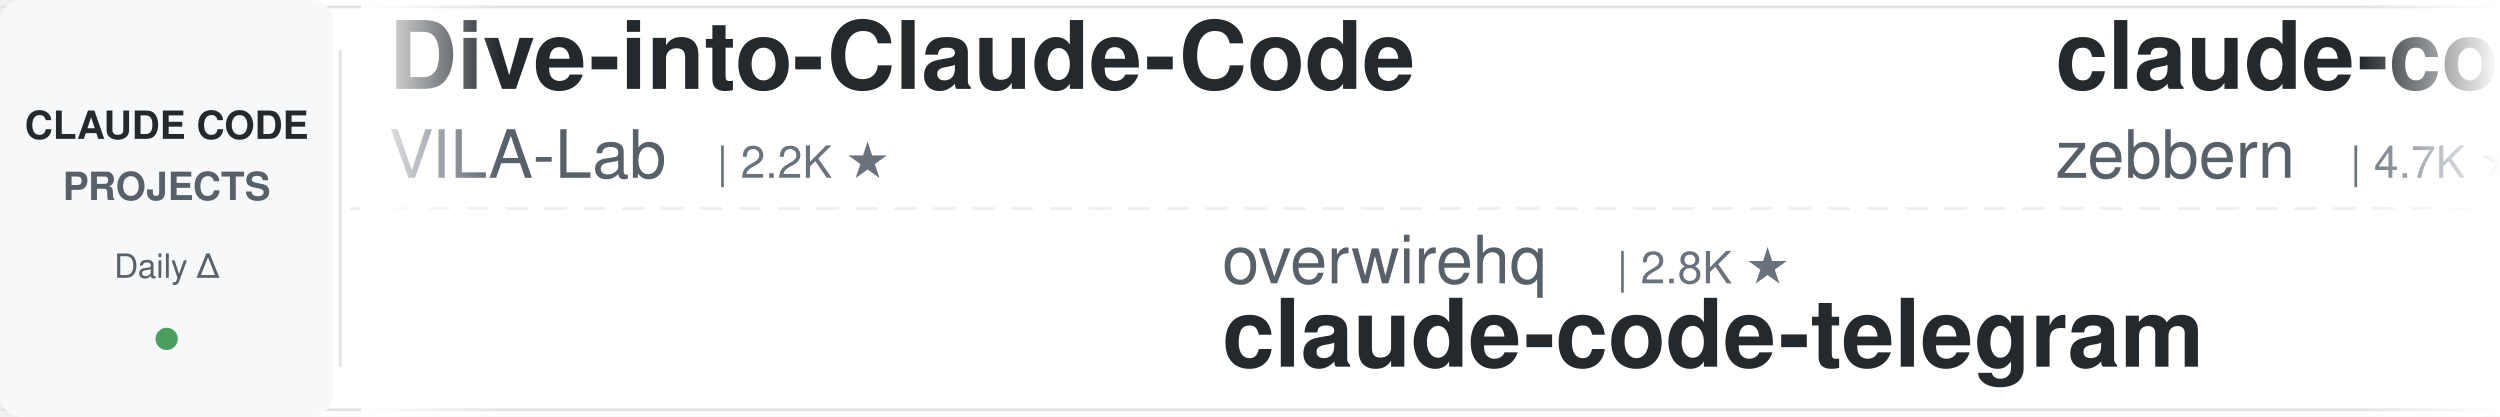
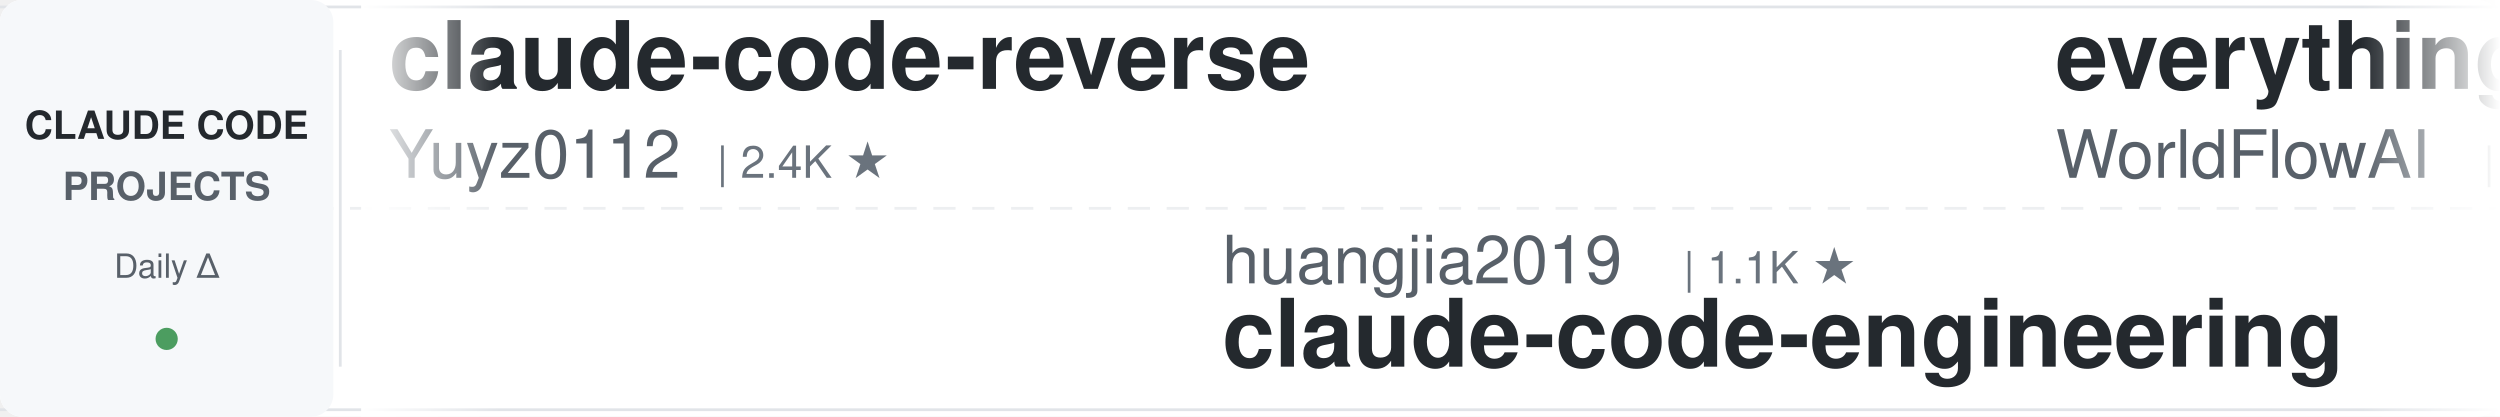
<svg xmlns="http://www.w3.org/2000/svg" width="900" height="150">
  <defs>
    <linearGradient id="leftFade" x1="0%" y1="0%" x2="100%" y2="0%">
      <stop offset="0%" style="stop-color:#ffffff;stop-opacity:1" />
      <stop offset="100%" style="stop-color:#ffffff;stop-opacity:0" />
    </linearGradient>
    <linearGradient id="rightFade" x1="0%" y1="0%" x2="100%" y2="0%">
      <stop offset="0%" style="stop-color:#ffffff;stop-opacity:0" />
      <stop offset="100%" style="stop-color:#ffffff;stop-opacity:1" />
    </linearGradient>
  </defs>
  <rect width="900" height="150" fill="#ffffff" rx="8" />
  <rect x="0" y="2" width="900" height="1" fill="#e1e4e8" />
  <rect x="0" y="147" width="900" height="1" fill="#e1e4e8" />
  <line x1="0" y1="75" x2="900" y2="75" stroke="#e1e4e8" stroke-width="1" stroke-dasharray="8 6" opacity="0.6" />
  <rect x="0" y="0" width="120" height="150" fill="#f6f8fa" rx="8" />
  <text x="60" y="50" font-family="-apple-system, BlinkMacSystemFont, 'Segoe UI', Helvetica, Arial, sans-serif" font-size="14" font-weight="600" fill="#24292e" text-anchor="middle">CLAUDE CODE</text>
  <text x="60" y="72" font-family="-apple-system, BlinkMacSystemFont, 'Segoe UI', Helvetica, Arial, sans-serif" font-size="14" font-weight="600" fill="#586069" text-anchor="middle">PROJECTS</text>
  <text x="60" y="100" font-family="-apple-system, BlinkMacSystemFont, 'Segoe UI', Helvetica, Arial, sans-serif" font-size="12" font-weight="500" fill="#586069" text-anchor="middle">Daily Δ</text>
  <circle cx="60" cy="122" r="4" fill="#22863a" opacity="0.8" />
  <rect x="122" y="18" width="1" height="114" fill="#e1e4e8" />
  <clipPath id="tickerClip">
    <rect x="130" y="0" width="770" height="150" />
  </clipPath>
  <g clip-path="url(#tickerClip)">
    <g id="tickerItems">
      <animateTransform attributeName="transform" attributeType="XML" type="translate" from="0 0" to="-3000 0" dur="54s" repeatCount="indefinite" />
      <g transform="translate(0, 0)">
-         <text x="140" y="32" font-family="-apple-system, BlinkMacSystemFont, 'Segoe UI', Helvetica, Arial, sans-serif" font-size="34" font-weight="600" fill="#24292e">Dive-into-Claude-Code</text>
-         <text x="140" y="64" font-family="-apple-system, BlinkMacSystemFont, 'Segoe UI', Helvetica, Arial, sans-serif" font-size="24" font-weight="400" fill="#586069">VILA-Lab</text>
-         <text x="258" y="64" font-family="-apple-system, BlinkMacSystemFont, 'Segoe UI', Helvetica, Arial, sans-serif" font-size="16" font-weight="500" fill="#6a737d">| 2.2K ★</text>
+         <text x="140" y="32" font-family="-apple-system, BlinkMacSystemFont, 'Segoe UI', Helvetica, Arial, sans-serif" font-size="34" font-weight="600" fill="#24292e">claude-code-reverse</text>
+         <text x="140" y="64" font-family="-apple-system, BlinkMacSystemFont, 'Segoe UI', Helvetica, Arial, sans-serif" font-size="24" font-weight="400" fill="#586069">Yuyz0112</text>
+         <text x="258" y="64" font-family="-apple-system, BlinkMacSystemFont, 'Segoe UI', Helvetica, Arial, sans-serif" font-size="16" font-weight="500" fill="#6a737d">| 2.4K ★</text>
      </g>
      <g transform="translate(300, 0)">
-         <text x="140" y="102" font-family="-apple-system, BlinkMacSystemFont, 'Segoe UI', Helvetica, Arial, sans-serif" font-size="24" font-weight="400" fill="#586069">overwirehq</text>
-         <text x="282" y="102" font-family="-apple-system, BlinkMacSystemFont, 'Segoe UI', Helvetica, Arial, sans-serif" font-size="16" font-weight="500" fill="#6a737d">| 2.8K ★</text>
-         <text x="140" y="132" font-family="-apple-system, BlinkMacSystemFont, 'Segoe UI', Helvetica, Arial, sans-serif" font-size="34" font-weight="600" fill="#24292e">claude-code-telegram</text>
+         <text x="140" y="102" font-family="-apple-system, BlinkMacSystemFont, 'Segoe UI', Helvetica, Arial, sans-serif" font-size="24" font-weight="400" fill="#586069">huangjia2019</text>
+         <text x="306" y="102" font-family="-apple-system, BlinkMacSystemFont, 'Segoe UI', Helvetica, Arial, sans-serif" font-size="16" font-weight="500" fill="#6a737d">| 1.1K ★</text>
+         <text x="140" y="132" font-family="-apple-system, BlinkMacSystemFont, 'Segoe UI', Helvetica, Arial, sans-serif" font-size="34" font-weight="600" fill="#24292e">claude-code-engineering</text>
      </g>
      <g transform="translate(600, 0)">
-         <text x="140" y="32" font-family="-apple-system, BlinkMacSystemFont, 'Segoe UI', Helvetica, Arial, sans-serif" font-size="34" font-weight="600" fill="#24292e">claude-code-guide</text>
-         <text x="140" y="64" font-family="-apple-system, BlinkMacSystemFont, 'Segoe UI', Helvetica, Arial, sans-serif" font-size="24" font-weight="400" fill="#586069">zebbern</text>
-         <text x="246" y="64" font-family="-apple-system, BlinkMacSystemFont, 'Segoe UI', Helvetica, Arial, sans-serif" font-size="16" font-weight="500" fill="#6a737d">| 4.7K ★</text>
+         <text x="140" y="32" font-family="-apple-system, BlinkMacSystemFont, 'Segoe UI', Helvetica, Arial, sans-serif" font-size="34" font-weight="600" fill="#24292e">everything-claude-code</text>
+         <text x="140" y="64" font-family="-apple-system, BlinkMacSystemFont, 'Segoe UI', Helvetica, Arial, sans-serif" font-size="24" font-weight="400" fill="#586069">WorldFlowAI</text>
+         <text x="294" y="64" font-family="-apple-system, BlinkMacSystemFont, 'Segoe UI', Helvetica, Arial, sans-serif" font-size="16" font-weight="500" fill="#6a737d">| 4.6K ★</text>
      </g>
      <g transform="translate(900, 0)">
-         <text x="140" y="102" font-family="-apple-system, BlinkMacSystemFont, 'Segoe UI', Helvetica, Arial, sans-serif" font-size="24" font-weight="400" fill="#586069">shanraisshan</text>
-         <text x="306" y="102" font-family="-apple-system, BlinkMacSystemFont, 'Segoe UI', Helvetica, Arial, sans-serif" font-size="16" font-weight="500" fill="#6a737d">| 67.5K ★</text>
-         <text x="140" y="132" font-family="-apple-system, BlinkMacSystemFont, 'Segoe UI', Helvetica, Arial, sans-serif" font-size="34" font-weight="600" fill="#24292e">claude-code-best-practic...</text>
+         <text x="140" y="102" font-family="-apple-system, BlinkMacSystemFont, 'Segoe UI', Helvetica, Arial, sans-serif" font-size="24" font-weight="400" fill="#586069">anthropics</text>
+         <text x="282" y="102" font-family="-apple-system, BlinkMacSystemFont, 'Segoe UI', Helvetica, Arial, sans-serif" font-size="16" font-weight="500" fill="#6a737d">| 1.0K ★</text>
+         <text x="140" y="132" font-family="-apple-system, BlinkMacSystemFont, 'Segoe UI', Helvetica, Arial, sans-serif" font-size="34" font-weight="600" fill="#24292e">claude-code-base-action</text>
      </g>
      <g transform="translate(1200, 0)">
-         <text x="140" y="32" font-family="-apple-system, BlinkMacSystemFont, 'Segoe UI', Helvetica, Arial, sans-serif" font-size="34" font-weight="600" fill="#24292e">ClaudeCodeAgents</text>
-         <text x="140" y="64" font-family="-apple-system, BlinkMacSystemFont, 'Segoe UI', Helvetica, Arial, sans-serif" font-size="24" font-weight="400" fill="#586069">darcyegb</text>
-         <text x="258" y="64" font-family="-apple-system, BlinkMacSystemFont, 'Segoe UI', Helvetica, Arial, sans-serif" font-size="16" font-weight="500" fill="#6a737d">| 775 ★</text>
+         <text x="140" y="32" font-family="-apple-system, BlinkMacSystemFont, 'Segoe UI', Helvetica, Arial, sans-serif" font-size="34" font-weight="600" fill="#24292e">awesome-claude-code-plug...</text>
+         <text x="140" y="64" font-family="-apple-system, BlinkMacSystemFont, 'Segoe UI', Helvetica, Arial, sans-serif" font-size="24" font-weight="400" fill="#586069">ccplugins</text>
+         <text x="270" y="64" font-family="-apple-system, BlinkMacSystemFont, 'Segoe UI', Helvetica, Arial, sans-serif" font-size="16" font-weight="500" fill="#6a737d">| 971 ★</text>
      </g>
      <g transform="translate(1500, 0)">
-         <text x="140" y="102" font-family="-apple-system, BlinkMacSystemFont, 'Segoe UI', Helvetica, Arial, sans-serif" font-size="24" font-weight="400" fill="#586069">JrCx7scC</text>
-         <text x="258" y="102" font-family="-apple-system, BlinkMacSystemFont, 'Segoe UI', Helvetica, Arial, sans-serif" font-size="16" font-weight="500" fill="#6a737d">| 376 ★</text>
-         <text x="140" y="132" font-family="-apple-system, BlinkMacSystemFont, 'Segoe UI', Helvetica, Arial, sans-serif" font-size="34" font-weight="600" fill="#24292e">claude-code-source</text>
+         <text x="140" y="102" font-family="-apple-system, BlinkMacSystemFont, 'Segoe UI', Helvetica, Arial, sans-serif" font-size="24" font-weight="400" fill="#586069">andrew-kramer-inno</text>
+         <text x="378" y="102" font-family="-apple-system, BlinkMacSystemFont, 'Segoe UI', Helvetica, Arial, sans-serif" font-size="16" font-weight="500" fill="#6a737d">| 593 ★</text>
+         <text x="140" y="132" font-family="-apple-system, BlinkMacSystemFont, 'Segoe UI', Helvetica, Arial, sans-serif" font-size="34" font-weight="600" fill="#24292e">claude-code-source-build</text>
      </g>
      <g transform="translate(1800, 0)">
-         <text x="140" y="32" font-family="-apple-system, BlinkMacSystemFont, 'Segoe UI', Helvetica, Arial, sans-serif" font-size="34" font-weight="600" fill="#24292e">skills</text>
-         <text x="140" y="64" font-family="-apple-system, BlinkMacSystemFont, 'Segoe UI', Helvetica, Arial, sans-serif" font-size="24" font-weight="400" fill="#586069">anthropics</text>
-         <text x="282" y="64" font-family="-apple-system, BlinkMacSystemFont, 'Segoe UI', Helvetica, Arial, sans-serif" font-size="16" font-weight="500" fill="#6a737d">| 180.9K ★</text>
+         <text x="140" y="32" font-family="-apple-system, BlinkMacSystemFont, 'Segoe UI', Helvetica, Arial, sans-serif" font-size="34" font-weight="600" fill="#24292e">claude-code-tudou</text>
+         <text x="140" y="64" font-family="-apple-system, BlinkMacSystemFont, 'Segoe UI', Helvetica, Arial, sans-serif" font-size="24" font-weight="400" fill="#586069">AICoderTudou</text>
+         <text x="306" y="64" font-family="-apple-system, BlinkMacSystemFont, 'Segoe UI', Helvetica, Arial, sans-serif" font-size="16" font-weight="500" fill="#6a737d">| 493 ★</text>
      </g>
      <g transform="translate(2100, 0)">
-         <text x="140" y="102" font-family="-apple-system, BlinkMacSystemFont, 'Segoe UI', Helvetica, Arial, sans-serif" font-size="24" font-weight="400" fill="#586069">WorldFlowAI</text>
-         <text x="294" y="102" font-family="-apple-system, BlinkMacSystemFont, 'Segoe UI', Helvetica, Arial, sans-serif" font-size="16" font-weight="500" fill="#6a737d">| 4.6K ★</text>
-         <text x="140" y="132" font-family="-apple-system, BlinkMacSystemFont, 'Segoe UI', Helvetica, Arial, sans-serif" font-size="34" font-weight="600" fill="#24292e">everything-claude-code</text>
+         <text x="140" y="102" font-family="-apple-system, BlinkMacSystemFont, 'Segoe UI', Helvetica, Arial, sans-serif" font-size="24" font-weight="400" fill="#586069">fuergaosi233</text>
+         <text x="306" y="102" font-family="-apple-system, BlinkMacSystemFont, 'Segoe UI', Helvetica, Arial, sans-serif" font-size="16" font-weight="500" fill="#6a737d">| 2.8K ★</text>
+         <text x="140" y="132" font-family="-apple-system, BlinkMacSystemFont, 'Segoe UI', Helvetica, Arial, sans-serif" font-size="34" font-weight="600" fill="#24292e">claude-code-proxy</text>
      </g>
      <g transform="translate(2400, 0)">
-         <text x="140" y="32" font-family="-apple-system, BlinkMacSystemFont, 'Segoe UI', Helvetica, Arial, sans-serif" font-size="34" font-weight="600" fill="#24292e">claude-code-cli</text>
-         <text x="140" y="64" font-family="-apple-system, BlinkMacSystemFont, 'Segoe UI', Helvetica, Arial, sans-serif" font-size="24" font-weight="400" fill="#586069">huangserva</text>
-         <text x="282" y="64" font-family="-apple-system, BlinkMacSystemFont, 'Segoe UI', Helvetica, Arial, sans-serif" font-size="16" font-weight="500" fill="#6a737d">| 629 ★</text>
+         <text x="140" y="32" font-family="-apple-system, BlinkMacSystemFont, 'Segoe UI', Helvetica, Arial, sans-serif" font-size="34" font-weight="600" fill="#24292e">claude-code-skills</text>
+         <text x="140" y="64" font-family="-apple-system, BlinkMacSystemFont, 'Segoe UI', Helvetica, Arial, sans-serif" font-size="24" font-weight="400" fill="#586069">daymade</text>
+         <text x="246" y="64" font-family="-apple-system, BlinkMacSystemFont, 'Segoe UI', Helvetica, Arial, sans-serif" font-size="16" font-weight="500" fill="#6a737d">| 1.5K ★</text>
      </g>
      <g transform="translate(2700, 0)">
-         <text x="140" y="102" font-family="-apple-system, BlinkMacSystemFont, 'Segoe UI', Helvetica, Arial, sans-serif" font-size="24" font-weight="400" fill="#586069">kodu-ai</text>
-         <text x="246" y="102" font-family="-apple-system, BlinkMacSystemFont, 'Segoe UI', Helvetica, Arial, sans-serif" font-size="16" font-weight="500" fill="#6a737d">| 5.2K ★</text>
-         <text x="140" y="132" font-family="-apple-system, BlinkMacSystemFont, 'Segoe UI', Helvetica, Arial, sans-serif" font-size="34" font-weight="600" fill="#24292e">claude-coder</text>
+         <text x="140" y="102" font-family="-apple-system, BlinkMacSystemFont, 'Segoe UI', Helvetica, Arial, sans-serif" font-size="24" font-weight="400" fill="#586069">shareAI-lab</text>
+         <text x="294" y="102" font-family="-apple-system, BlinkMacSystemFont, 'Segoe UI', Helvetica, Arial, sans-serif" font-size="16" font-weight="500" fill="#6a737d">| 78.5K ★</text>
+         <text x="140" y="132" font-family="-apple-system, BlinkMacSystemFont, 'Segoe UI', Helvetica, Arial, sans-serif" font-size="34" font-weight="600" fill="#24292e">learn-claude-code</text>
      </g>
      <g transform="translate(3000, 0)">
-         <text x="140" y="32" font-family="-apple-system, BlinkMacSystemFont, 'Segoe UI', Helvetica, Arial, sans-serif" font-size="34" font-weight="600" fill="#24292e">Dive-into-Claude-Code</text>
-         <text x="140" y="64" font-family="-apple-system, BlinkMacSystemFont, 'Segoe UI', Helvetica, Arial, sans-serif" font-size="24" font-weight="400" fill="#586069">VILA-Lab</text>
-         <text x="258" y="64" font-family="-apple-system, BlinkMacSystemFont, 'Segoe UI', Helvetica, Arial, sans-serif" font-size="16" font-weight="500" fill="#6a737d">| 2.2K ★</text>
+         <text x="140" y="32" font-family="-apple-system, BlinkMacSystemFont, 'Segoe UI', Helvetica, Arial, sans-serif" font-size="34" font-weight="600" fill="#24292e">claude-code-reverse</text>
+         <text x="140" y="64" font-family="-apple-system, BlinkMacSystemFont, 'Segoe UI', Helvetica, Arial, sans-serif" font-size="24" font-weight="400" fill="#586069">Yuyz0112</text>
+         <text x="258" y="64" font-family="-apple-system, BlinkMacSystemFont, 'Segoe UI', Helvetica, Arial, sans-serif" font-size="16" font-weight="500" fill="#6a737d">| 2.4K ★</text>
      </g>
      <g transform="translate(3300, 0)">
-         <text x="140" y="102" font-family="-apple-system, BlinkMacSystemFont, 'Segoe UI', Helvetica, Arial, sans-serif" font-size="24" font-weight="400" fill="#586069">overwirehq</text>
-         <text x="282" y="102" font-family="-apple-system, BlinkMacSystemFont, 'Segoe UI', Helvetica, Arial, sans-serif" font-size="16" font-weight="500" fill="#6a737d">| 2.8K ★</text>
-         <text x="140" y="132" font-family="-apple-system, BlinkMacSystemFont, 'Segoe UI', Helvetica, Arial, sans-serif" font-size="34" font-weight="600" fill="#24292e">claude-code-telegram</text>
+         <text x="140" y="102" font-family="-apple-system, BlinkMacSystemFont, 'Segoe UI', Helvetica, Arial, sans-serif" font-size="24" font-weight="400" fill="#586069">huangjia2019</text>
+         <text x="306" y="102" font-family="-apple-system, BlinkMacSystemFont, 'Segoe UI', Helvetica, Arial, sans-serif" font-size="16" font-weight="500" fill="#6a737d">| 1.1K ★</text>
+         <text x="140" y="132" font-family="-apple-system, BlinkMacSystemFont, 'Segoe UI', Helvetica, Arial, sans-serif" font-size="34" font-weight="600" fill="#24292e">claude-code-engineering</text>
      </g>
      <g transform="translate(3600, 0)">
-         <text x="140" y="32" font-family="-apple-system, BlinkMacSystemFont, 'Segoe UI', Helvetica, Arial, sans-serif" font-size="34" font-weight="600" fill="#24292e">claude-code-guide</text>
-         <text x="140" y="64" font-family="-apple-system, BlinkMacSystemFont, 'Segoe UI', Helvetica, Arial, sans-serif" font-size="24" font-weight="400" fill="#586069">zebbern</text>
-         <text x="246" y="64" font-family="-apple-system, BlinkMacSystemFont, 'Segoe UI', Helvetica, Arial, sans-serif" font-size="16" font-weight="500" fill="#6a737d">| 4.7K ★</text>
+         <text x="140" y="32" font-family="-apple-system, BlinkMacSystemFont, 'Segoe UI', Helvetica, Arial, sans-serif" font-size="34" font-weight="600" fill="#24292e">everything-claude-code</text>
+         <text x="140" y="64" font-family="-apple-system, BlinkMacSystemFont, 'Segoe UI', Helvetica, Arial, sans-serif" font-size="24" font-weight="400" fill="#586069">WorldFlowAI</text>
+         <text x="294" y="64" font-family="-apple-system, BlinkMacSystemFont, 'Segoe UI', Helvetica, Arial, sans-serif" font-size="16" font-weight="500" fill="#6a737d">| 4.6K ★</text>
      </g>
      <g transform="translate(3900, 0)">
-         <text x="140" y="102" font-family="-apple-system, BlinkMacSystemFont, 'Segoe UI', Helvetica, Arial, sans-serif" font-size="24" font-weight="400" fill="#586069">shanraisshan</text>
-         <text x="306" y="102" font-family="-apple-system, BlinkMacSystemFont, 'Segoe UI', Helvetica, Arial, sans-serif" font-size="16" font-weight="500" fill="#6a737d">| 67.5K ★</text>
-         <text x="140" y="132" font-family="-apple-system, BlinkMacSystemFont, 'Segoe UI', Helvetica, Arial, sans-serif" font-size="34" font-weight="600" fill="#24292e">claude-code-best-practic...</text>
+         <text x="140" y="102" font-family="-apple-system, BlinkMacSystemFont, 'Segoe UI', Helvetica, Arial, sans-serif" font-size="24" font-weight="400" fill="#586069">anthropics</text>
+         <text x="282" y="102" font-family="-apple-system, BlinkMacSystemFont, 'Segoe UI', Helvetica, Arial, sans-serif" font-size="16" font-weight="500" fill="#6a737d">| 1.0K ★</text>
+         <text x="140" y="132" font-family="-apple-system, BlinkMacSystemFont, 'Segoe UI', Helvetica, Arial, sans-serif" font-size="34" font-weight="600" fill="#24292e">claude-code-base-action</text>
      </g>
    </g>
  </g>
  <rect x="130" y="0" width="50" height="150" fill="url(#leftFade)" />
  <rect x="850" y="0" width="50" height="150" fill="url(#rightFade)" />
</svg>
